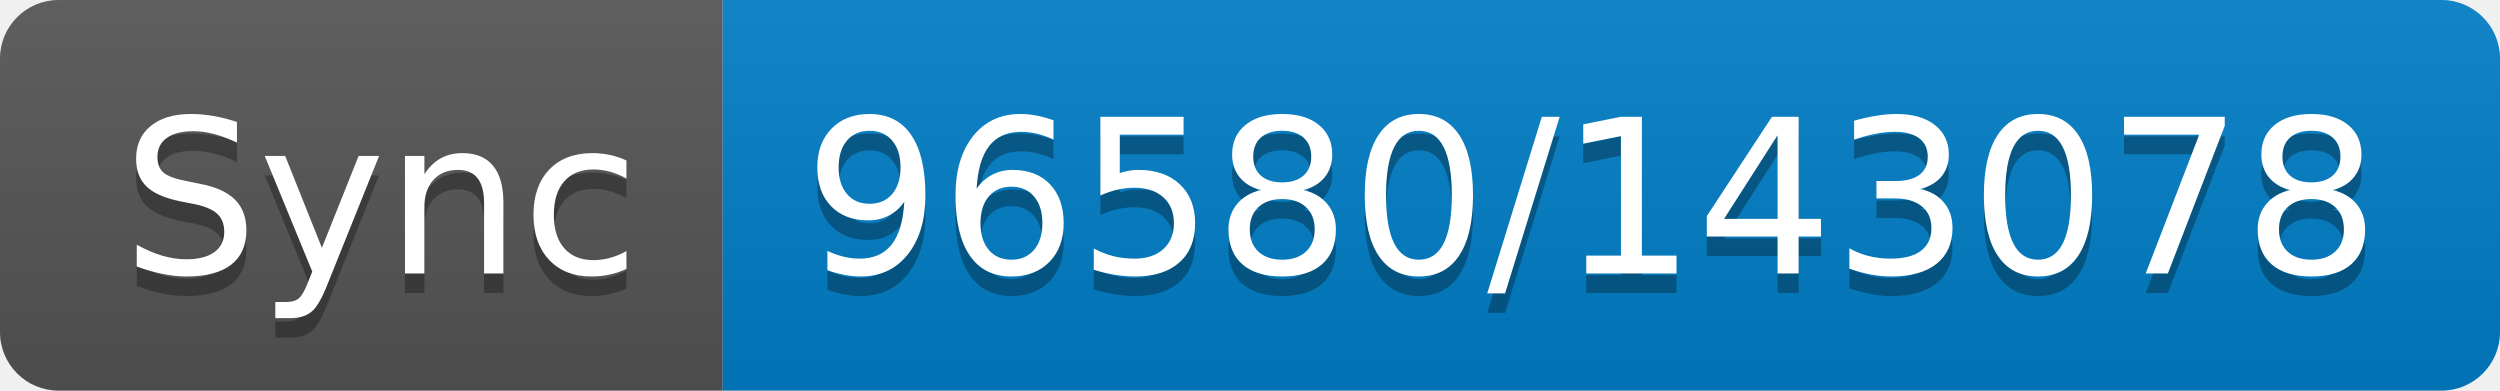
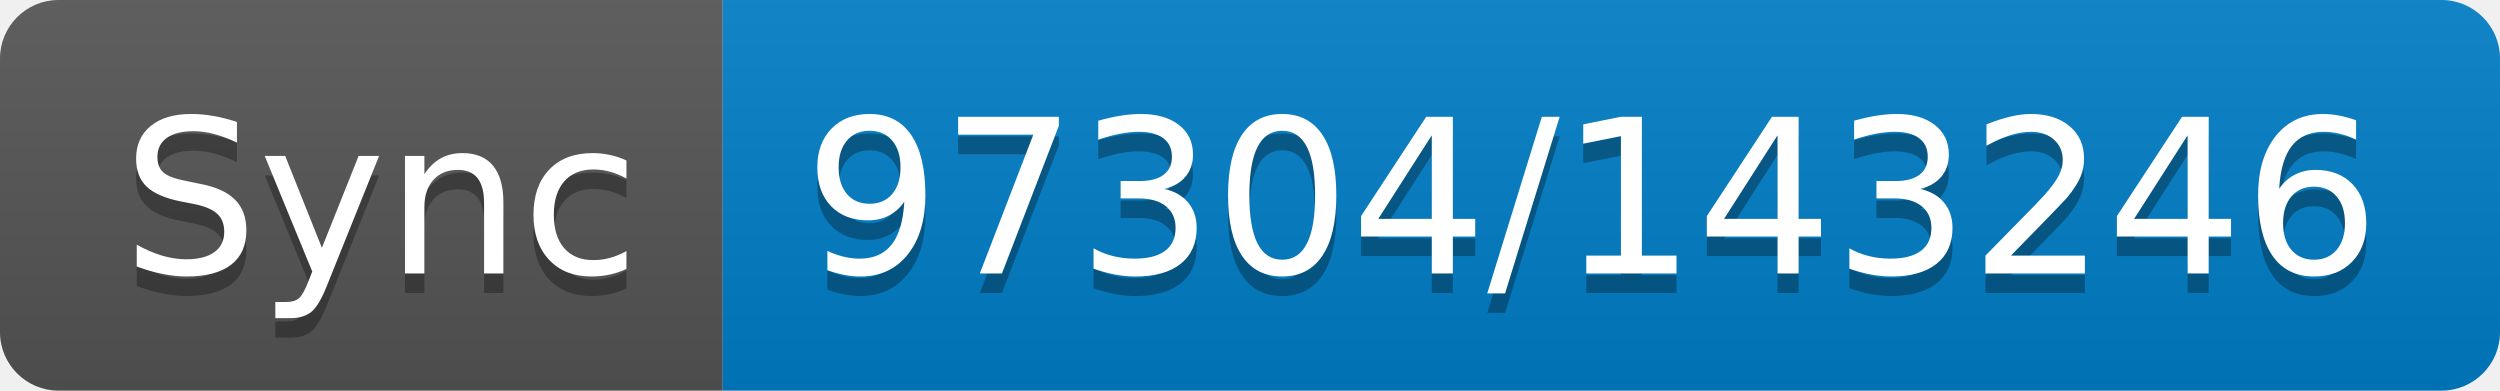
- <svg xmlns="http://www.w3.org/2000/svg" width="128" height="20" role="img" aria-label="Sync: 96580/143078">
+ <svg xmlns="http://www.w3.org/2000/svg" width="128" height="20" role="img" aria-label="Sync: 97304/143246">
  <linearGradient id="s" x2="0" y2="100%">
    <stop offset="0" stop-color="#bbb" stop-opacity=".1" />
    <stop offset="1" stop-opacity=".1" />
  </linearGradient>
  <clipPath id="r">
    <rect width="128" height="20" rx="3" fill="#fff" />
  </clipPath>
  <g clip-path="url(#r)">
    <rect width="37" height="20" fill="#555" />
    <rect x="37" width="91" height="20" fill="#007ec6" />
    <rect width="128" height="20" fill="url(#s)" />
  </g>
  <g fill="#fff" text-anchor="middle" font-family="Verdana,Geneva,DejaVu Sans,sans-serif" text-rendering="geometricPrecision" font-size="110">
    <text aria-hidden="true" x="195" y="150" fill="#010101" fill-opacity=".3" transform="scale(.1)" textLength="270">Sync</text>
    <text x="195" y="140" transform="scale(.1)" fill="#fff" textLength="270">Sync</text>
-     <text aria-hidden="true" x="815" y="150" fill="#010101" fill-opacity=".3" transform="scale(.1)" textLength="810">96580/143078</text>
-     <text x="815" y="140" transform="scale(.1)" fill="#fff" textLength="810">96580/143078</text>
+     <text aria-hidden="true" x="815" y="150" fill="#010101" fill-opacity=".3" transform="scale(.1)" textLength="810">97304/143246</text>
+     <text x="815" y="140" transform="scale(.1)" fill="#fff" textLength="810">97304/143246</text>
  </g>
</svg>
